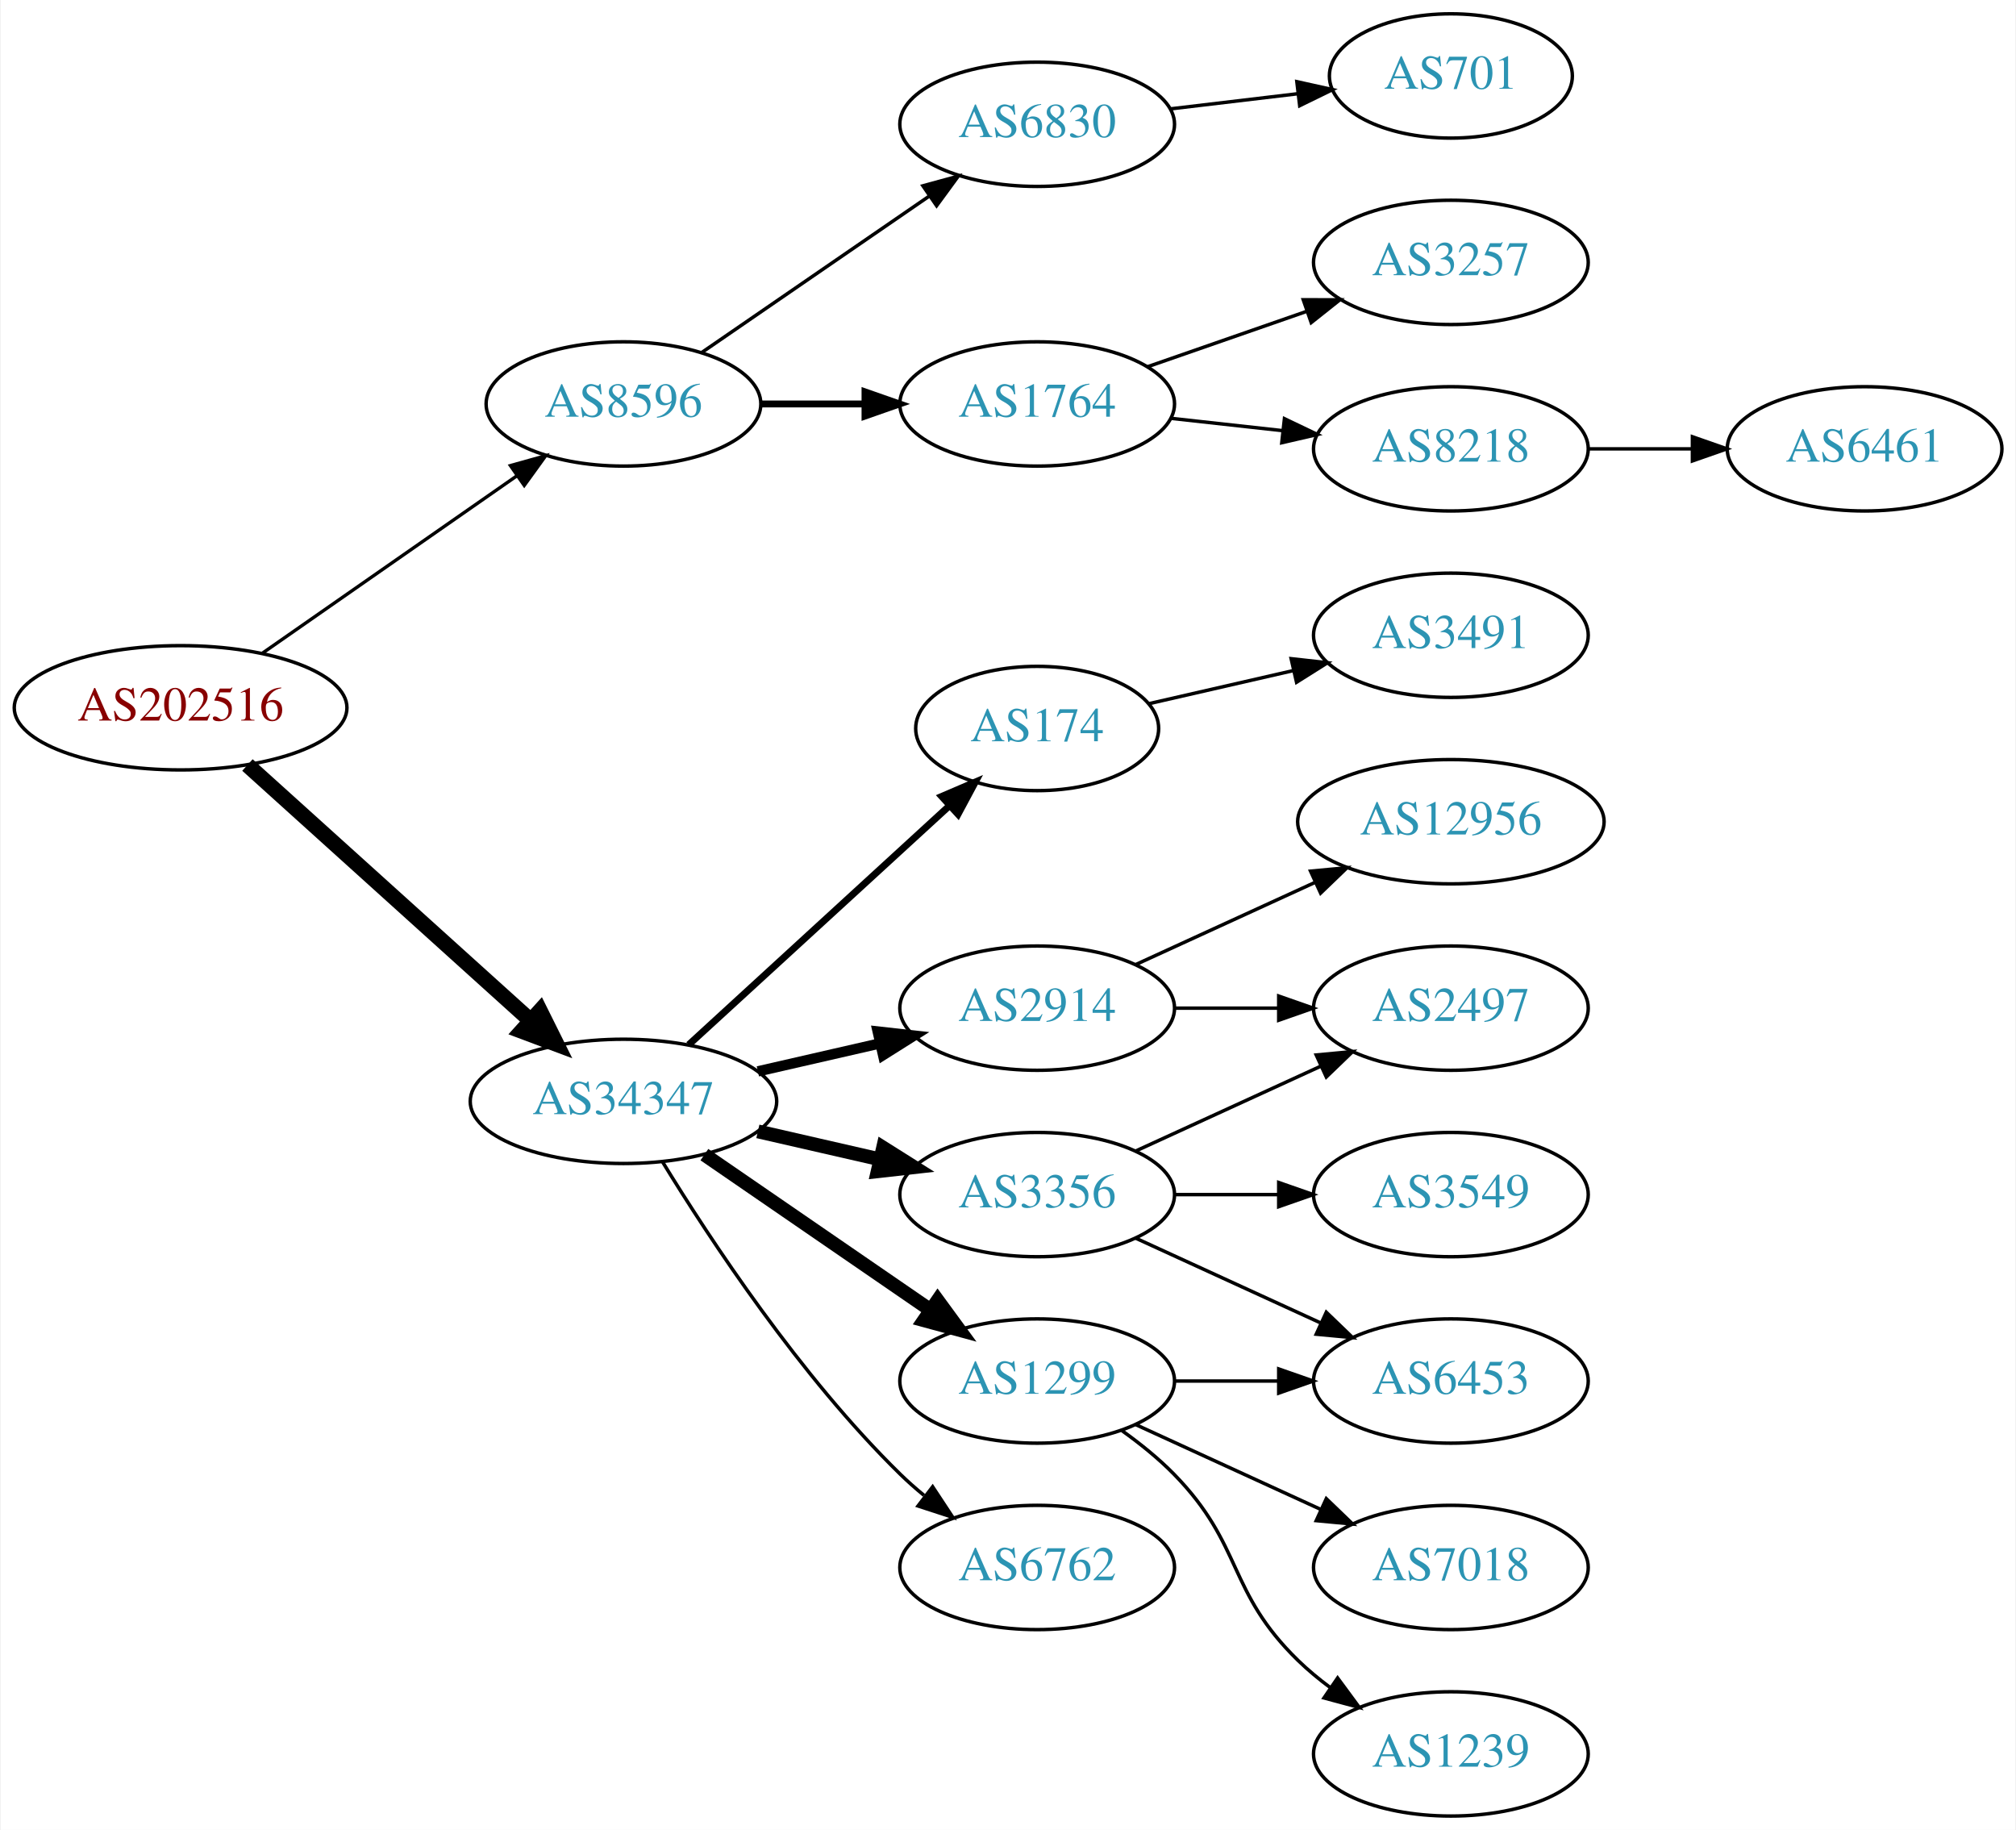
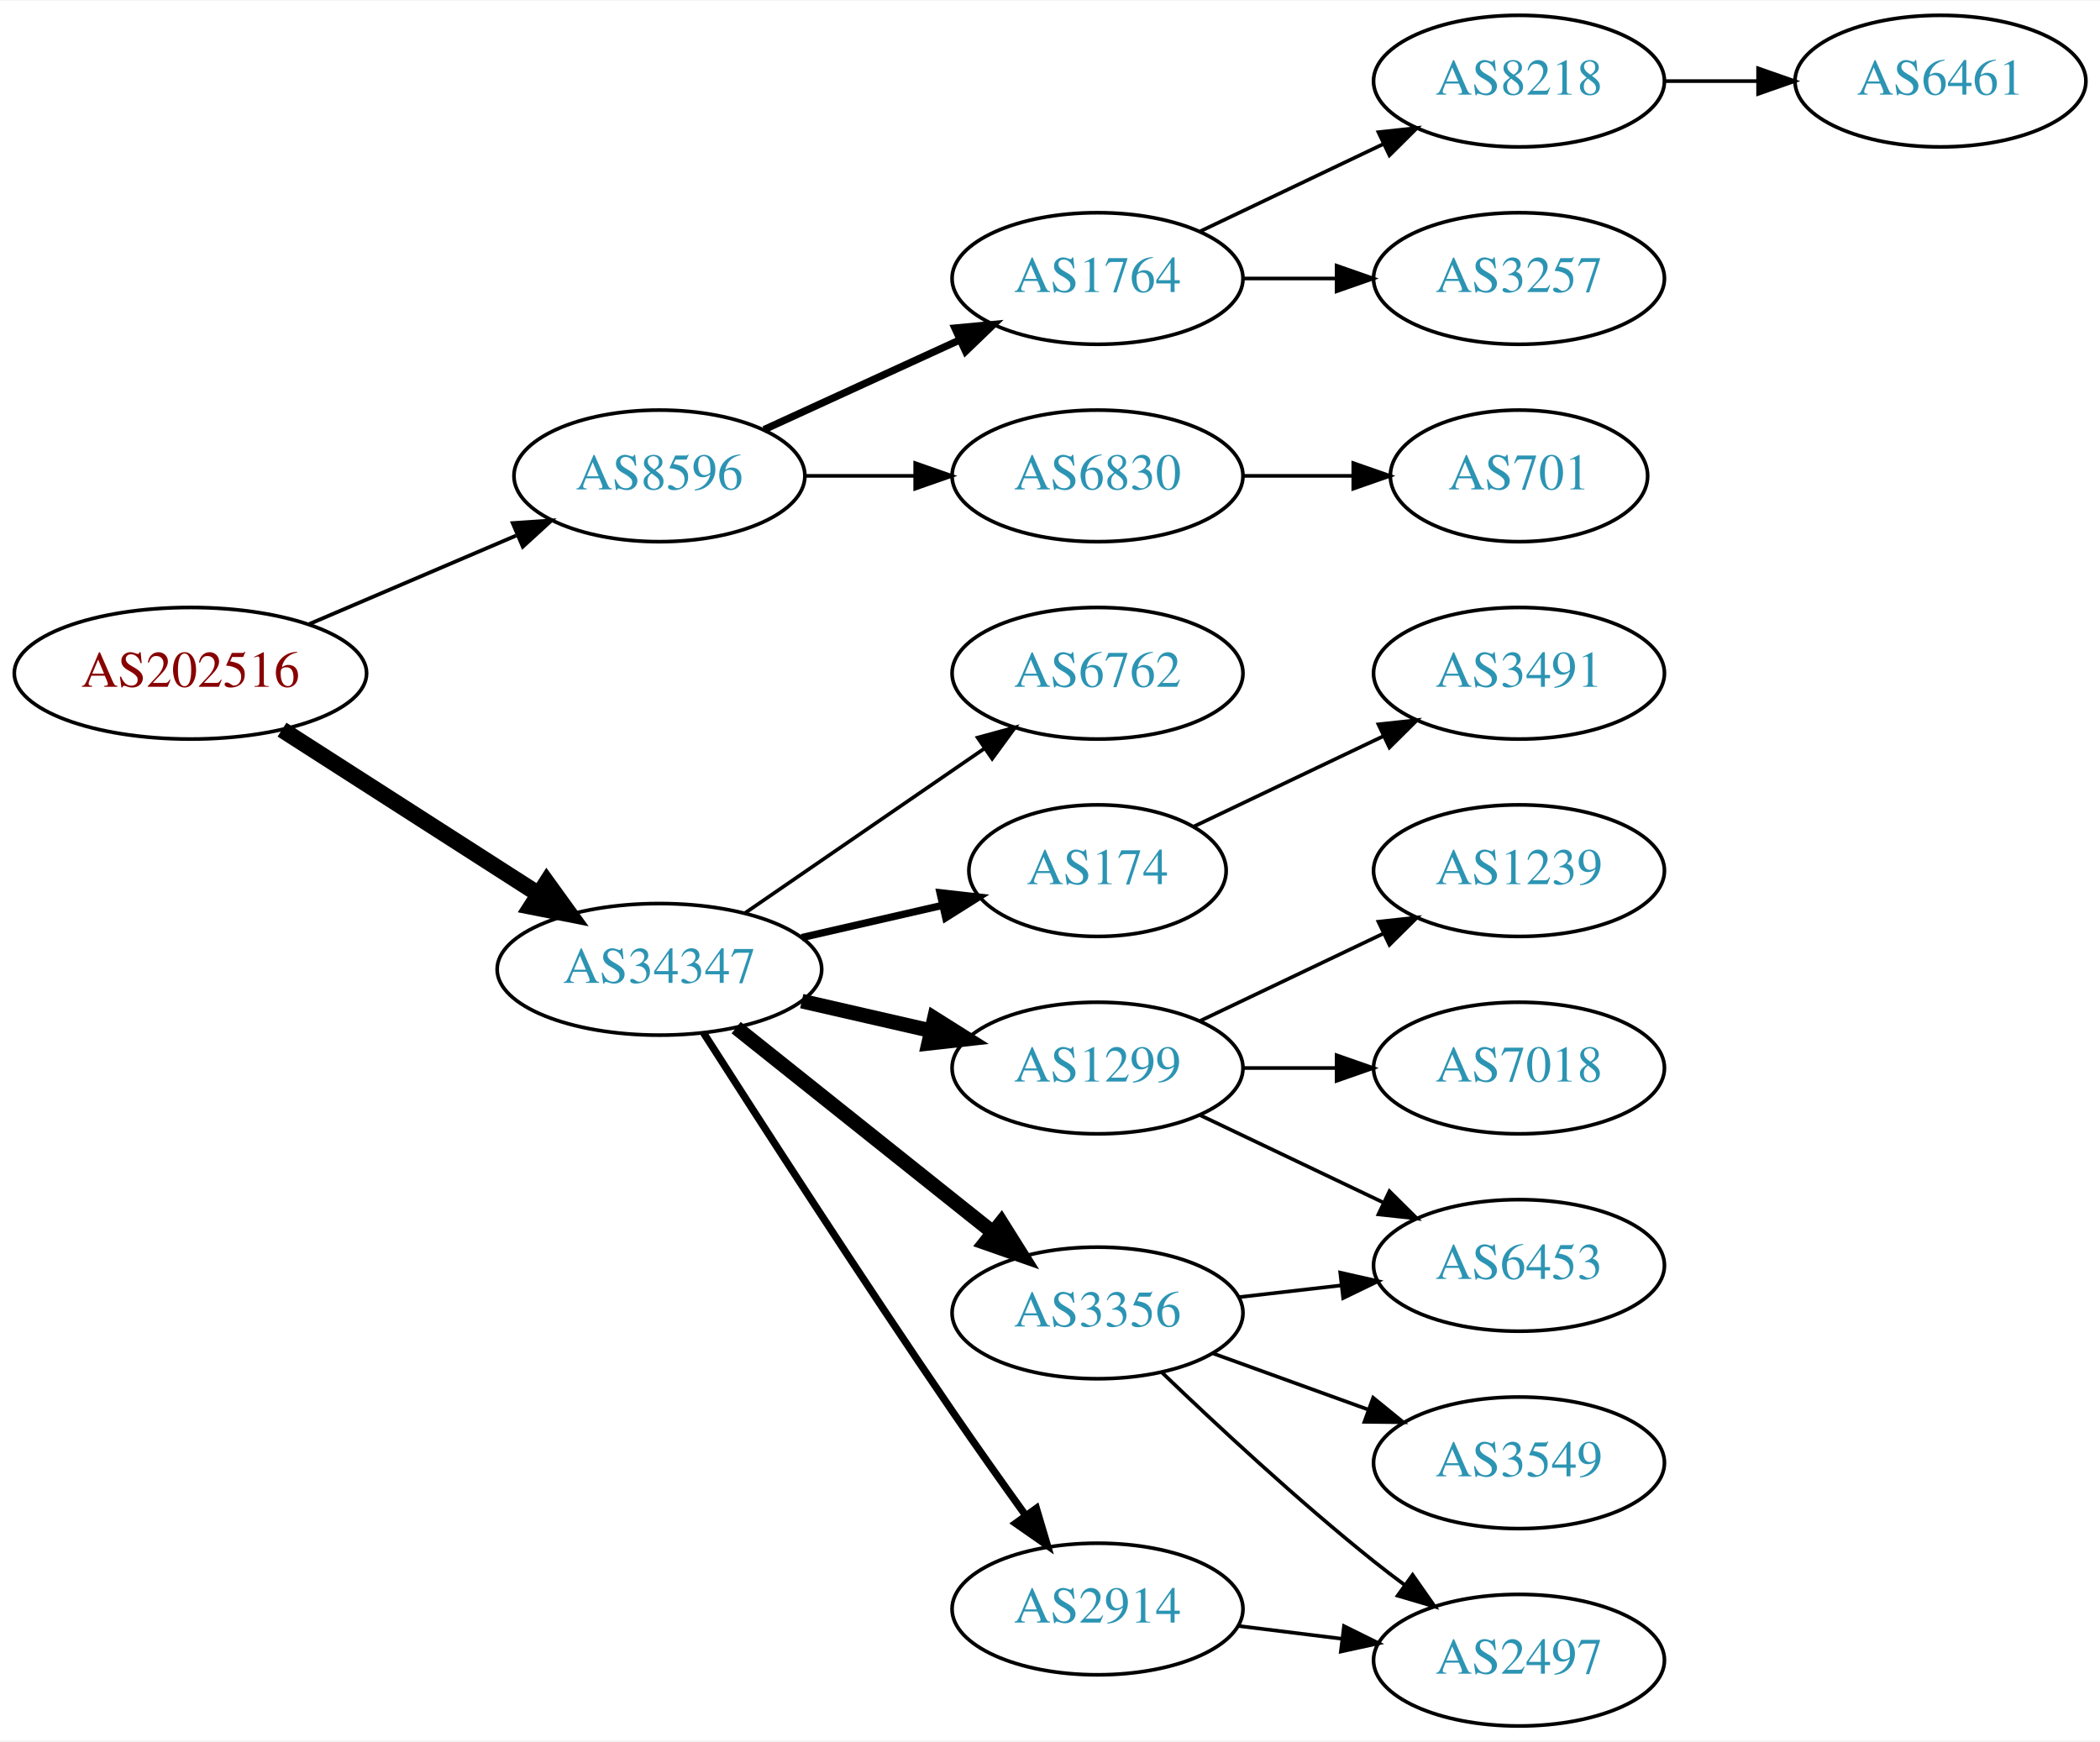
- <svg xmlns="http://www.w3.org/2000/svg" xmlns:xlink="http://www.w3.org/1999/xlink" width="584pt" height="530pt" viewBox="0.00 0.00 583.56 530.00">
-   <g id="graph0" class="graph" transform="scale(1 1) rotate(0) translate(4 526)">
-     <polygon fill="white" stroke="none" points="-4,4 -4,-526 579.562,-526 579.562,4 -4,4" />
+ <svg xmlns="http://www.w3.org/2000/svg" xmlns:xlink="http://www.w3.org/1999/xlink" width="574pt" height="476pt" viewBox="0.00 0.00 574.46 476.00">
+   <g id="graph0" class="graph" transform="scale(1 1) rotate(0) translate(4 472)">
+     <polygon fill="white" stroke="none" points="-4,4 -4,-472 570.463,-472 570.463,4 -4,4" />
    <g id="node1" class="node">
      <g id="a_node1">
        <a xlink:href="/asn/202516" xlink:title="AS202516 ~ web-crossing GmbH [AT]">
-           <ellipse fill="#ffffff" stroke="black" cx="48.096" cy="-321" rx="48.192" ry="18" />
-           <text text-anchor="middle" x="48.096" y="-317.3" font-family="Times,serif" font-size="14.00" fill="#880000">AS202516</text>
+           <ellipse fill="#ffffff" stroke="black" cx="48.096" cy="-288" rx="48.192" ry="18" />
+           <text text-anchor="middle" x="48.096" y="-284.3" font-family="Times,serif" font-size="14.00" fill="#880000">AS202516</text>
        </a>
      </g>
    </g>
    <g id="node2" class="node">
      <g id="a_node2">
        <a xlink:href="/asn/8596" xlink:title="AS8596 ~ hotze.com GmbH [AT]">
-           <ellipse fill="#ffffff" stroke="black" cx="176.388" cy="-409" rx="39.794" ry="18" />
-           <text text-anchor="middle" x="176.388" y="-405.3" font-family="Times,serif" font-size="14.00" fill="#2c94b3">AS8596</text>
+           <ellipse fill="#ffffff" stroke="black" cx="176.388" cy="-342" rx="39.794" ry="18" />
+           <text text-anchor="middle" x="176.388" y="-338.3" font-family="Times,serif" font-size="14.00" fill="#2c94b3">AS8596</text>
        </a>
      </g>
    </g>
    <g id="edge1" class="edge">
-       <path fill="none" stroke="black" stroke-width="0.964" d="M71.674,-336.733C92.309,-351.111 122.968,-372.474 145.603,-388.246" />
-       <polygon fill="black" stroke="black" stroke-width="0.964" points="143.642,-391.146 153.848,-393.991 147.644,-385.402 143.642,-391.146" />
+       <path fill="none" stroke="black" stroke-width="1.038" d="M80.639,-301.487C97.776,-308.815 119.097,-317.931 137.172,-325.66" />
+       <polygon fill="black" stroke="black" stroke-width="1.038" points="136.262,-329.077 146.832,-329.79 139.014,-322.641 136.262,-329.077" />
    </g>
    <g id="node3" class="node">
      <g id="a_node3">
        <a xlink:href="/asn/34347" xlink:title="AS34347 ~ Stadtwerke Hall in Tirol GmbH [AT]">
          <ellipse fill="#ffffff" stroke="black" cx="176.388" cy="-207" rx="44.393" ry="18" />
          <text text-anchor="middle" x="176.388" y="-203.3" font-family="Times,serif" font-size="14.00" fill="#2c94b3">AS34347</text>
        </a>
      </g>
    </g>
    <g id="edge2" class="edge">
-       <path fill="none" stroke="black" stroke-width="4.5" d="M67.46,-304.423C89.065,-284.921 125.082,-252.409 149.51,-230.359" />
-       <polygon fill="black" stroke="black" stroke-width="4.5" points="152.217,-233.22 157.001,-223.597 146.94,-227.374 152.217,-233.22" />
+       <path fill="none" stroke="black" stroke-width="4.5" d="M73.147,-272.574C93.024,-259.826 121.421,-241.613 143.246,-227.615" />
+       <polygon fill="black" stroke="black" stroke-width="4.5" points="145.561,-230.808 151.853,-222.095 141.31,-224.179 145.561,-230.808" />
    </g>
    <g id="node4" class="node">
      <g id="a_node4">
        <a xlink:href="/asn/1764" xlink:title="AS1764 ~ NEXTLAYER-AS [AT]">
-           <ellipse fill="#ffffff" stroke="black" cx="296.23" cy="-409" rx="39.794" ry="18" />
-           <text text-anchor="middle" x="296.23" y="-405.3" font-family="Times,serif" font-size="14.00" fill="#2c94b3">AS1764</text>
+           <ellipse fill="#ffffff" stroke="black" cx="296.23" cy="-396" rx="39.794" ry="18" />
+           <text text-anchor="middle" x="296.23" y="-392.3" font-family="Times,serif" font-size="14.00" fill="#2c94b3">AS1764</text>
        </a>
      </g>
    </g>
    <g id="edge3" class="edge">
-       <path fill="none" stroke="black" stroke-width="2" d="M216.3,-409C225.854,-409 236.203,-409 246.166,-409" />
-       <polygon fill="black" stroke="black" stroke-width="2" points="246.358,-412.5 256.358,-409 246.358,-405.5 246.358,-412.5" />
+       <path fill="none" stroke="black" stroke-width="2" d="M205.016,-354.661C220.973,-361.973 241.244,-371.261 258.527,-379.181" />
+       <polygon fill="black" stroke="black" stroke-width="2" points="257.225,-382.435 267.774,-383.419 260.141,-376.071 257.225,-382.435" />
    </g>
    <g id="node5" class="node">
      <g id="a_node5">
        <a xlink:href="/asn/6830" xlink:title="AS6830 ~ LGI-UPC [AT]">
-           <ellipse fill="#ffffff" stroke="black" cx="296.23" cy="-490" rx="39.794" ry="18" />
-           <text text-anchor="middle" x="296.23" y="-486.3" font-family="Times,serif" font-size="14.00" fill="#2c94b3">AS6830</text>
+           <ellipse fill="#ffffff" stroke="black" cx="296.23" cy="-342" rx="39.794" ry="18" />
+           <text text-anchor="middle" x="296.23" y="-338.3" font-family="Times,serif" font-size="14.00" fill="#2c94b3">AS6830</text>
        </a>
      </g>
    </g>
    <g id="edge4" class="edge">
-       <path fill="none" stroke="black" d="M199.002,-423.857C217.49,-436.565 244.304,-454.995 264.934,-469.175" />
-       <polygon fill="black" stroke="black" points="263.13,-472.183 273.354,-474.963 267.096,-466.414 263.13,-472.183" />
+       <path fill="none" stroke="black" d="M216.3,-342C225.854,-342 236.203,-342 246.166,-342" />
+       <polygon fill="black" stroke="black" points="246.358,-345.5 256.358,-342 246.358,-338.5 246.358,-345.5" />
    </g>
    <g id="node10" class="node">
      <g id="a_node10">
-         <a xlink:href="/asn/3356" xlink:title="AS3356 ~ Level 3 Parent, LLC [US]">
+         <a xlink:href="/asn/6762" xlink:title="AS6762 ~ TELECOM ITALIA SPARKLE S.p.A. [IT]">
+           <ellipse fill="#ffffff" stroke="black" cx="296.23" cy="-288" rx="39.794" ry="18" />
+           <text text-anchor="middle" x="296.23" y="-284.3" font-family="Times,serif" font-size="14.00" fill="#2c94b3">AS6762</text>
+         </a>
+       </g>
+     </g>
+     <g id="edge9" class="edge">
+       <path fill="none" stroke="black" d="M199.83,-222.426C218.412,-235.198 244.972,-253.455 265.352,-267.463" />
+       <polygon fill="black" stroke="black" points="263.443,-270.398 273.666,-273.178 267.408,-264.629 263.443,-270.398" />
+     </g>
+     <g id="node11" class="node">
+       <g id="a_node11">
+         <a xlink:href="/asn/174" xlink:title="AS174 ~ Cogent Communications [US]">
+           <ellipse fill="#ffffff" stroke="black" cx="296.23" cy="-234" rx="35.194" ry="18" />
+           <text text-anchor="middle" x="296.23" y="-230.3" font-family="Times,serif" font-size="14.00" fill="#2c94b3">AS174</text>
+         </a>
+       </g>
+     </g>
+     <g id="edge10" class="edge">
+       <path fill="none" stroke="black" stroke-width="2" d="M215.322,-215.692C227.639,-218.514 241.364,-221.658 253.915,-224.534" />
+       <polygon fill="black" stroke="black" stroke-width="2" points="253.15,-227.949 263.68,-226.771 254.714,-221.126 253.15,-227.949" />
+     </g>
+     <g id="node12" class="node">
+       <g id="a_node12">
+         <a xlink:href="/asn/1299" xlink:title="AS1299 ~ Telia Carrier [EU]">
          <ellipse fill="#ffffff" stroke="black" cx="296.23" cy="-180" rx="39.794" ry="18" />
-           <text text-anchor="middle" x="296.23" y="-176.3" font-family="Times,serif" font-size="14.00" fill="#2c94b3">AS3356</text>
-         </a>
-       </g>
-     </g>
-     <g id="edge9" class="edge">
+           <text text-anchor="middle" x="296.23" y="-176.3" font-family="Times,serif" font-size="14.00" fill="#2c94b3">AS1299</text>
+         </a>
+       </g>
+     </g>
+     <g id="edge11" class="edge">
      <path fill="none" stroke="black" stroke-width="4" d="M215.322,-198.308C226.563,-195.733 238.976,-192.889 250.599,-190.226" />
      <polygon fill="black" stroke="black" stroke-width="4" points="251.595,-193.588 260.56,-187.943 250.031,-186.765 251.595,-193.588" />
    </g>
-     <g id="node11" class="node">
-       <g id="a_node11">
-         <a xlink:href="/asn/1299" xlink:title="AS1299 ~ Telia Carrier [EU]">
-           <ellipse fill="#ffffff" stroke="black" cx="296.23" cy="-126" rx="39.794" ry="18" />
-           <text text-anchor="middle" x="296.23" y="-122.3" font-family="Times,serif" font-size="14.00" fill="#2c94b3">AS1299</text>
-         </a>
-       </g>
-     </g>
-     <g id="edge10" class="edge">
-       <path fill="none" stroke="black" stroke-width="4" d="M199.83,-191.574C218.412,-178.802 244.972,-160.545 265.352,-146.537" />
-       <polygon fill="black" stroke="black" stroke-width="4" points="267.408,-149.371 273.666,-140.822 263.443,-143.602 267.408,-149.371" />
-     </g>
-     <g id="node12" class="node">
-       <g id="a_node12">
-         <a xlink:href="/asn/6762" xlink:title="AS6762 ~ TELECOM ITALIA SPARKLE S.p.A. [IT]">
-           <ellipse fill="#ffffff" stroke="black" cx="296.23" cy="-72" rx="39.794" ry="18" />
-           <text text-anchor="middle" x="296.23" y="-68.3" font-family="Times,serif" font-size="14.00" fill="#2c94b3">AS6762</text>
-         </a>
-       </g>
-     </g>
-     <g id="edge11" class="edge">
-       <path fill="none" stroke="black" d="M187.653,-189.56C201.462,-167.009 227.651,-127.278 256.584,-99 258.724,-96.908 261.041,-94.863 263.441,-92.894" />
-       <polygon fill="black" stroke="black" points="265.951,-95.382 271.782,-86.536 261.708,-89.815 265.951,-95.382" />
-     </g>
    <g id="node13" class="node">
      <g id="a_node13">
-         <a xlink:href="/asn/174" xlink:title="AS174 ~ Cogent Communications [US]">
-           <ellipse fill="#ffffff" stroke="black" cx="296.23" cy="-315" rx="35.194" ry="18" />
-           <text text-anchor="middle" x="296.23" y="-311.3" font-family="Times,serif" font-size="14.00" fill="#2c94b3">AS174</text>
+         <a xlink:href="/asn/3356" xlink:title="AS3356 ~ Level 3 Parent, LLC [US]">
+           <ellipse fill="#ffffff" stroke="black" cx="296.23" cy="-113" rx="39.794" ry="18" />
+           <text text-anchor="middle" x="296.23" y="-109.3" font-family="Times,serif" font-size="14.00" fill="#2c94b3">AS3356</text>
        </a>
      </g>
    </g>
    <g id="edge12" class="edge">
-       <path fill="none" stroke="black" stroke-width="2" d="M195.285,-223.403C215.444,-241.878 248.321,-272.009 270.824,-292.632" />
-       <polygon fill="black" stroke="black" stroke-width="2" points="268.576,-295.319 278.313,-299.496 273.305,-290.159 268.576,-295.319" />
+       <path fill="none" stroke="black" stroke-width="4" d="M197.378,-191.054C216.709,-175.634 246.161,-152.141 267.703,-134.957" />
+       <polygon fill="black" stroke="black" stroke-width="4" points="269.9,-137.682 275.535,-128.71 265.535,-132.21 269.9,-137.682" />
    </g>
    <g id="node14" class="node">
      <g id="a_node14">
        <a xlink:href="/asn/2914" xlink:title="AS2914 ~ NTT America, Inc. [US]">
-           <ellipse fill="#ffffff" stroke="black" cx="296.23" cy="-234" rx="39.794" ry="18" />
-           <text text-anchor="middle" x="296.23" y="-230.3" font-family="Times,serif" font-size="14.00" fill="#2c94b3">AS2914</text>
+           <ellipse fill="#ffffff" stroke="black" cx="296.23" cy="-32" rx="39.794" ry="18" />
+           <text text-anchor="middle" x="296.23" y="-28.3" font-family="Times,serif" font-size="14.00" fill="#2c94b3">AS2914</text>
        </a>
      </g>
    </g>
    <g id="edge13" class="edge">
-       <path fill="none" stroke="black" stroke-width="3" d="M215.322,-215.692C226.563,-218.267 238.976,-221.111 250.599,-223.774" />
-       <polygon fill="black" stroke="black" stroke-width="3" points="250.031,-227.235 260.56,-226.057 251.595,-220.412 250.031,-227.235" />
+       <path fill="none" stroke="black" stroke-width="2" d="M188.442,-189.618C203.549,-165.979 231.621,-122.461 256.584,-86 263,-76.629 270.201,-66.473 276.633,-57.525" />
+       <polygon fill="black" stroke="black" stroke-width="2" points="279.497,-59.537 282.513,-49.38 273.822,-55.439 279.497,-59.537" />
    </g>
    <g id="node6" class="node">
      <g id="a_node6">
        <a xlink:href="/asn/8218" xlink:title="AS8218 ~ legacy Neotelecoms [FR]">
-           <ellipse fill="#ffffff" stroke="black" cx="416.073" cy="-396" rx="39.794" ry="18" />
-           <text text-anchor="middle" x="416.073" y="-392.3" font-family="Times,serif" font-size="14.00" fill="#2c94b3">AS8218</text>
+           <ellipse fill="#ffffff" stroke="black" cx="411.523" cy="-450" rx="39.794" ry="18" />
+           <text text-anchor="middle" x="411.523" y="-446.3" font-family="Times,serif" font-size="14.00" fill="#2c94b3">AS8218</text>
        </a>
      </g>
    </g>
    <g id="edge5" class="edge">
-       <path fill="none" stroke="black" d="M334.84,-404.851C345.151,-403.713 356.469,-402.465 367.269,-401.274" />
-       <polygon fill="black" stroke="black" points="367.86,-404.73 377.416,-400.154 367.092,-397.772 367.86,-404.73" />
+       <path fill="none" stroke="black" d="M324.367,-408.934C339.361,-416.081 358.182,-425.052 374.405,-432.785" />
+       <polygon fill="black" stroke="black" points="373.075,-436.028 383.608,-437.171 376.087,-429.709 373.075,-436.028" />
    </g>
    <g id="node7" class="node">
      <g id="a_node7">
        <a xlink:href="/asn/3257" xlink:title="AS3257 ~ GTT [DE]">
-           <ellipse fill="#ffffff" stroke="black" cx="416.073" cy="-450" rx="39.794" ry="18" />
-           <text text-anchor="middle" x="416.073" y="-446.3" font-family="Times,serif" font-size="14.00" fill="#2c94b3">AS3257</text>
+           <ellipse fill="#ffffff" stroke="black" cx="411.523" cy="-396" rx="39.794" ry="18" />
+           <text text-anchor="middle" x="411.523" y="-392.3" font-family="Times,serif" font-size="14.00" fill="#2c94b3">AS3257</text>
        </a>
      </g>
    </g>
    <g id="edge6" class="edge">
-       <path fill="none" stroke="black" d="M328.192,-419.772C342.289,-424.677 359.165,-430.548 374.278,-435.807" />
-       <polygon fill="black" stroke="black" points="373.314,-439.177 383.909,-439.157 375.614,-432.566 373.314,-439.177" />
+       <path fill="none" stroke="black" d="M335.902,-396C344.105,-396 352.869,-396 361.401,-396" />
+       <polygon fill="black" stroke="black" points="361.641,-399.5 371.641,-396 361.641,-392.5 361.641,-399.5" />
    </g>
    <g id="node9" class="node">
      <g id="a_node9">
        <a xlink:href="/asn/701" xlink:title="AS701 ~ UUNET [US]">
-           <ellipse fill="#ffffff" stroke="black" cx="416.073" cy="-504" rx="35.194" ry="18" />
-           <text text-anchor="middle" x="416.073" y="-500.3" font-family="Times,serif" font-size="14.00" fill="#2c94b3">AS701</text>
+           <ellipse fill="#ffffff" stroke="black" cx="411.523" cy="-342" rx="35.194" ry="18" />
+           <text text-anchor="middle" x="411.523" y="-338.3" font-family="Times,serif" font-size="14.00" fill="#2c94b3">AS701</text>
        </a>
      </g>
    </g>
    <g id="edge8" class="edge">
-       <path fill="none" stroke="black" d="M334.84,-494.468C346.51,-495.855 359.469,-497.394 371.508,-498.824" />
-       <polygon fill="black" stroke="black" points="371.453,-502.342 381.796,-500.047 372.279,-495.391 371.453,-502.342" />
+       <path fill="none" stroke="black" d="M335.902,-342C345.608,-342 356.098,-342 366.061,-342" />
+       <polygon fill="black" stroke="black" points="366.198,-345.5 376.198,-342 366.198,-338.5 366.198,-345.5" />
    </g>
    <g id="node8" class="node">
      <g id="a_node8">
        <a xlink:href="/asn/6461" xlink:title="AS6461 ~ Zayo Bandwidth [US]">
-           <ellipse fill="#ffffff" stroke="black" cx="535.915" cy="-396" rx="39.794" ry="18" />
-           <text text-anchor="middle" x="535.915" y="-392.3" font-family="Times,serif" font-size="14.00" fill="#2c94b3">AS6461</text>
+           <ellipse fill="#ffffff" stroke="black" cx="526.816" cy="-450" rx="39.794" ry="18" />
+           <text text-anchor="middle" x="526.816" y="-446.3" font-family="Times,serif" font-size="14.00" fill="#2c94b3">AS6461</text>
        </a>
      </g>
    </g>
    <g id="edge7" class="edge">
-       <path fill="none" stroke="black" d="M455.985,-396C465.539,-396 475.888,-396 485.851,-396" />
-       <polygon fill="black" stroke="black" points="486.043,-399.5 496.043,-396 486.043,-392.5 486.043,-399.5" />
+       <path fill="none" stroke="black" d="M451.195,-450C459.398,-450 468.162,-450 476.694,-450" />
+       <polygon fill="black" stroke="black" points="476.934,-453.5 486.934,-450 476.933,-446.5 476.934,-453.5" />
    </g>
    <g id="node15" class="node">
      <g id="a_node15">
-         <a xlink:href="/asn/2497" xlink:title="AS2497 ~ Internet Initiative Japan Inc. [JP]">
-           <ellipse fill="#ffffff" stroke="black" cx="416.073" cy="-234" rx="39.794" ry="18" />
-           <text text-anchor="middle" x="416.073" y="-230.3" font-family="Times,serif" font-size="14.00" fill="#2c94b3">AS2497</text>
+         <a xlink:href="/asn/3491" xlink:title="AS3491 ~ PCCW Global, Inc. [US]">
+           <ellipse fill="#ffffff" stroke="black" cx="411.523" cy="-288" rx="39.794" ry="18" />
+           <text text-anchor="middle" x="411.523" y="-284.3" font-family="Times,serif" font-size="14.00" fill="#2c94b3">AS3491</text>
        </a>
      </g>
    </g>
    <g id="edge14" class="edge">
-       <path fill="none" stroke="black" d="M324.859,-192.661C340.816,-199.973 361.087,-209.261 378.369,-217.181" />
-       <polygon fill="black" stroke="black" points="377.068,-220.435 387.617,-221.419 379.984,-214.071 377.068,-220.435" />
+       <path fill="none" stroke="black" d="M322.655,-246.119C337.958,-253.413 357.681,-262.814 374.563,-270.86" />
+       <polygon fill="black" stroke="black" points="373.071,-274.026 383.604,-275.169 376.082,-267.707 373.071,-274.026" />
    </g>
    <g id="node16" class="node">
      <g id="a_node16">
-         <a xlink:href="/asn/3549" xlink:title="AS3549 ~ Level 3 Parent, LLC [US]">
-           <ellipse fill="#ffffff" stroke="black" cx="416.073" cy="-180" rx="39.794" ry="18" />
-           <text text-anchor="middle" x="416.073" y="-176.3" font-family="Times,serif" font-size="14.00" fill="#2c94b3">AS3549</text>
-         </a>
-       </g>
-     </g>
-     <g id="edge15" class="edge">
-       <path fill="none" stroke="black" d="M336.143,-180C345.696,-180 356.046,-180 366.008,-180" />
-       <polygon fill="black" stroke="black" points="366.201,-183.5 376.201,-180 366.201,-176.5 366.201,-183.5" />
-     </g>
-     <g id="node17" class="node">
-       <g id="a_node17">
        <a xlink:href="/asn/6453" xlink:title="AS6453 ~ TATA COMMUNICATIONS (AMERICA) INC [US]">
-           <ellipse fill="#ffffff" stroke="black" cx="416.073" cy="-126" rx="39.794" ry="18" />
-           <text text-anchor="middle" x="416.073" y="-122.3" font-family="Times,serif" font-size="14.00" fill="#2c94b3">AS6453</text>
-         </a>
-       </g>
-     </g>
-     <g id="edge16" class="edge">
-       <path fill="none" stroke="black" d="M324.859,-167.339C340.816,-160.027 361.087,-150.739 378.369,-142.819" />
-       <polygon fill="black" stroke="black" points="379.984,-145.929 387.617,-138.581 377.068,-139.565 379.984,-145.929" />
-     </g>
-     <g id="edge18" class="edge">
-       <path fill="none" stroke="black" d="M336.143,-126C345.696,-126 356.046,-126 366.008,-126" />
-       <polygon fill="black" stroke="black" points="366.201,-129.5 376.201,-126 366.201,-122.5 366.201,-129.5" />
-     </g>
-     <g id="node18" class="node">
-       <g id="a_node18">
-         <a xlink:href="/asn/7018" xlink:title="AS7018 ~ AT&amp;T Services, Inc. [US]">
-           <ellipse fill="#ffffff" stroke="black" cx="416.073" cy="-72" rx="39.794" ry="18" />
-           <text text-anchor="middle" x="416.073" y="-68.3" font-family="Times,serif" font-size="14.00" fill="#2c94b3">AS7018</text>
-         </a>
-       </g>
-     </g>
-     <g id="edge17" class="edge">
-       <path fill="none" stroke="black" d="M324.859,-113.339C340.816,-106.027 361.087,-96.739 378.369,-88.819" />
-       <polygon fill="black" stroke="black" points="379.984,-91.929 387.617,-84.581 377.068,-85.565 379.984,-91.929" />
+           <ellipse fill="#ffffff" stroke="black" cx="411.523" cy="-126" rx="39.794" ry="18" />
+           <text text-anchor="middle" x="411.523" y="-122.3" font-family="Times,serif" font-size="14.00" fill="#2c94b3">AS6453</text>
+         </a>
+       </g>
+     </g>
+     <g id="edge21" class="edge">
+       <path fill="none" stroke="black" d="M324.367,-167.066C339.361,-159.919 358.182,-150.948 374.405,-143.215" />
+       <polygon fill="black" stroke="black" points="376.087,-146.291 383.608,-138.829 373.075,-139.972 376.087,-146.291" />
    </g>
    <g id="node19" class="node">
      <g id="a_node19">
        <a xlink:href="/asn/1239" xlink:title="AS1239 ~ Sprint [US]">
-           <ellipse fill="#ffffff" stroke="black" cx="416.073" cy="-18" rx="39.794" ry="18" />
-           <text text-anchor="middle" x="416.073" y="-14.3" font-family="Times,serif" font-size="14.00" fill="#2c94b3">AS1239</text>
+           <ellipse fill="#ffffff" stroke="black" cx="411.523" cy="-234" rx="39.794" ry="18" />
+           <text text-anchor="middle" x="411.523" y="-230.3" font-family="Times,serif" font-size="14.00" fill="#2c94b3">AS1239</text>
        </a>
      </g>
    </g>
    <g id="edge19" class="edge">
-       <path fill="none" stroke="black" d="M320.824,-111.611C326.08,-107.852 331.412,-103.563 335.877,-99 356.049,-78.383 351.183,-65.094 371.877,-45 374.722,-42.237 377.896,-39.614 381.196,-37.166" />
-       <polygon fill="black" stroke="black" points="383.261,-39.993 389.544,-31.462 379.312,-34.214 383.261,-39.993" />
+       <path fill="none" stroke="black" d="M324.367,-192.934C339.361,-200.081 358.182,-209.052 374.405,-216.785" />
+       <polygon fill="black" stroke="black" points="373.075,-220.028 383.608,-221.171 376.087,-213.709 373.075,-220.028" />
    </g>
    <g id="node20" class="node">
      <g id="a_node20">
-         <a xlink:href="/asn/3491" xlink:title="AS3491 ~ PCCW Global, Inc. [US]">
-           <ellipse fill="#ffffff" stroke="black" cx="416.073" cy="-342" rx="39.794" ry="18" />
-           <text text-anchor="middle" x="416.073" y="-338.3" font-family="Times,serif" font-size="14.00" fill="#2c94b3">AS3491</text>
+         <a xlink:href="/asn/7018" xlink:title="AS7018 ~ AT&amp;T Services, Inc. [US]">
+           <ellipse fill="#ffffff" stroke="black" cx="411.523" cy="-180" rx="39.794" ry="18" />
+           <text text-anchor="middle" x="411.523" y="-176.3" font-family="Times,serif" font-size="14.00" fill="#2c94b3">AS7018</text>
        </a>
      </g>
    </g>
    <g id="edge20" class="edge">
-       <path fill="none" stroke="black" d="M328.5,-322.165C341.34,-325.106 356.444,-328.567 370.412,-331.767" />
-       <polygon fill="black" stroke="black" points="369.803,-335.219 380.332,-334.04 371.367,-328.395 369.803,-335.219" />
-     </g>
-     <g id="edge21" class="edge">
-       <path fill="none" stroke="black" d="M336.143,-234C345.696,-234 356.046,-234 366.008,-234" />
-       <polygon fill="black" stroke="black" points="366.201,-237.5 376.201,-234 366.201,-230.5 366.201,-237.5" />
-     </g>
-     <g id="node21" class="node">
-       <g id="a_node21">
-         <a xlink:href="/asn/12956" xlink:title="AS12956 ~ TELXIUS [ES]">
-           <ellipse fill="#ffffff" stroke="black" cx="416.073" cy="-288" rx="44.393" ry="18" />
-           <text text-anchor="middle" x="416.073" y="-284.3" font-family="Times,serif" font-size="14.00" fill="#2c94b3">AS12956</text>
-         </a>
-       </g>
-     </g>
-     <g id="edge22" class="edge">
-       <path fill="none" stroke="black" d="M324.859,-246.661C340.357,-253.762 359.923,-262.728 376.87,-270.494" />
-       <polygon fill="black" stroke="black" points="375.424,-273.681 385.973,-274.665 378.34,-267.317 375.424,-273.681" />
+       <path fill="none" stroke="black" d="M335.902,-180C344.105,-180 352.869,-180 361.401,-180" />
+       <polygon fill="black" stroke="black" points="361.641,-183.5 371.641,-180 361.641,-176.5 361.641,-183.5" />
+     </g>
+     <g id="edge15" class="edge">
+       <path fill="none" stroke="black" d="M334.955,-117.329C343.937,-118.359 353.635,-119.472 362.993,-120.546" />
+       <polygon fill="black" stroke="black" points="362.629,-124.027 372.963,-121.69 363.427,-117.073 362.629,-124.027" />
+     </g>
+     <g id="node17" class="node">
+       <g id="a_node17">
+         <a xlink:href="/asn/3549" xlink:title="AS3549 ~ Level 3 Parent, LLC [US]">
+           <ellipse fill="#ffffff" stroke="black" cx="411.523" cy="-72" rx="39.794" ry="18" />
+           <text text-anchor="middle" x="411.523" y="-68.3" font-family="Times,serif" font-size="14.00" fill="#2c94b3">AS3549</text>
+         </a>
+       </g>
+     </g>
+     <g id="edge16" class="edge">
+       <path fill="none" stroke="black" d="M327.889,-101.905C340.861,-97.21 356.155,-91.676 370.035,-86.652" />
+       <polygon fill="black" stroke="black" points="371.628,-89.798 379.84,-83.104 369.246,-83.216 371.628,-89.798" />
+     </g>
+     <g id="node18" class="node">
+       <g id="a_node18">
+         <a xlink:href="/asn/2497" xlink:title="AS2497 ~ Internet Initiative Japan Inc. [JP]">
+           <ellipse fill="#ffffff" stroke="black" cx="411.523" cy="-18" rx="39.794" ry="18" />
+           <text text-anchor="middle" x="411.523" y="-14.3" font-family="Times,serif" font-size="14.00" fill="#2c94b3">AS2497</text>
+         </a>
+       </g>
+     </g>
+     <g id="edge17" class="edge">
+       <path fill="none" stroke="black" d="M313.874,-96.688C328.649,-82.49 351.062,-61.637 371.877,-45 374.58,-42.839 377.444,-40.656 380.343,-38.516" />
+       <polygon fill="black" stroke="black" points="382.419,-41.334 388.498,-32.656 378.334,-35.65 382.419,-41.334" />
+     </g>
+     <g id="edge18" class="edge">
+       <path fill="none" stroke="black" d="M334.64,-27.377C343.728,-26.254 353.566,-25.038 363.05,-23.866" />
+       <polygon fill="black" stroke="black" points="363.657,-27.318 373.152,-22.618 362.798,-20.371 363.657,-27.318" />
    </g>
  </g>
</svg>
